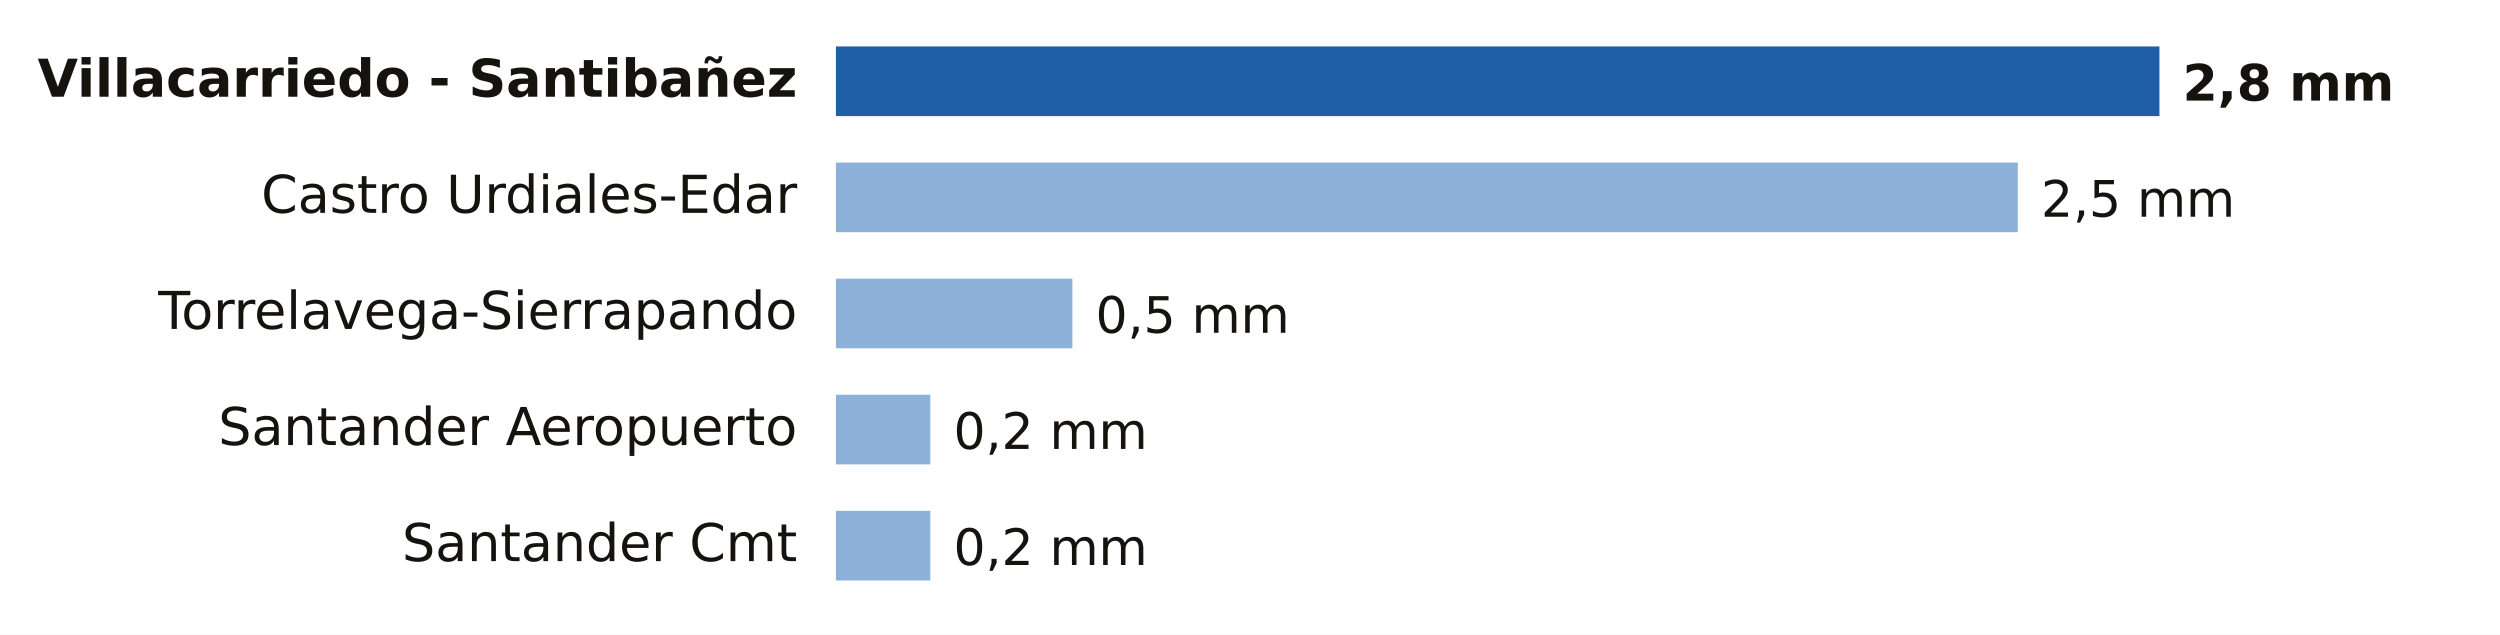
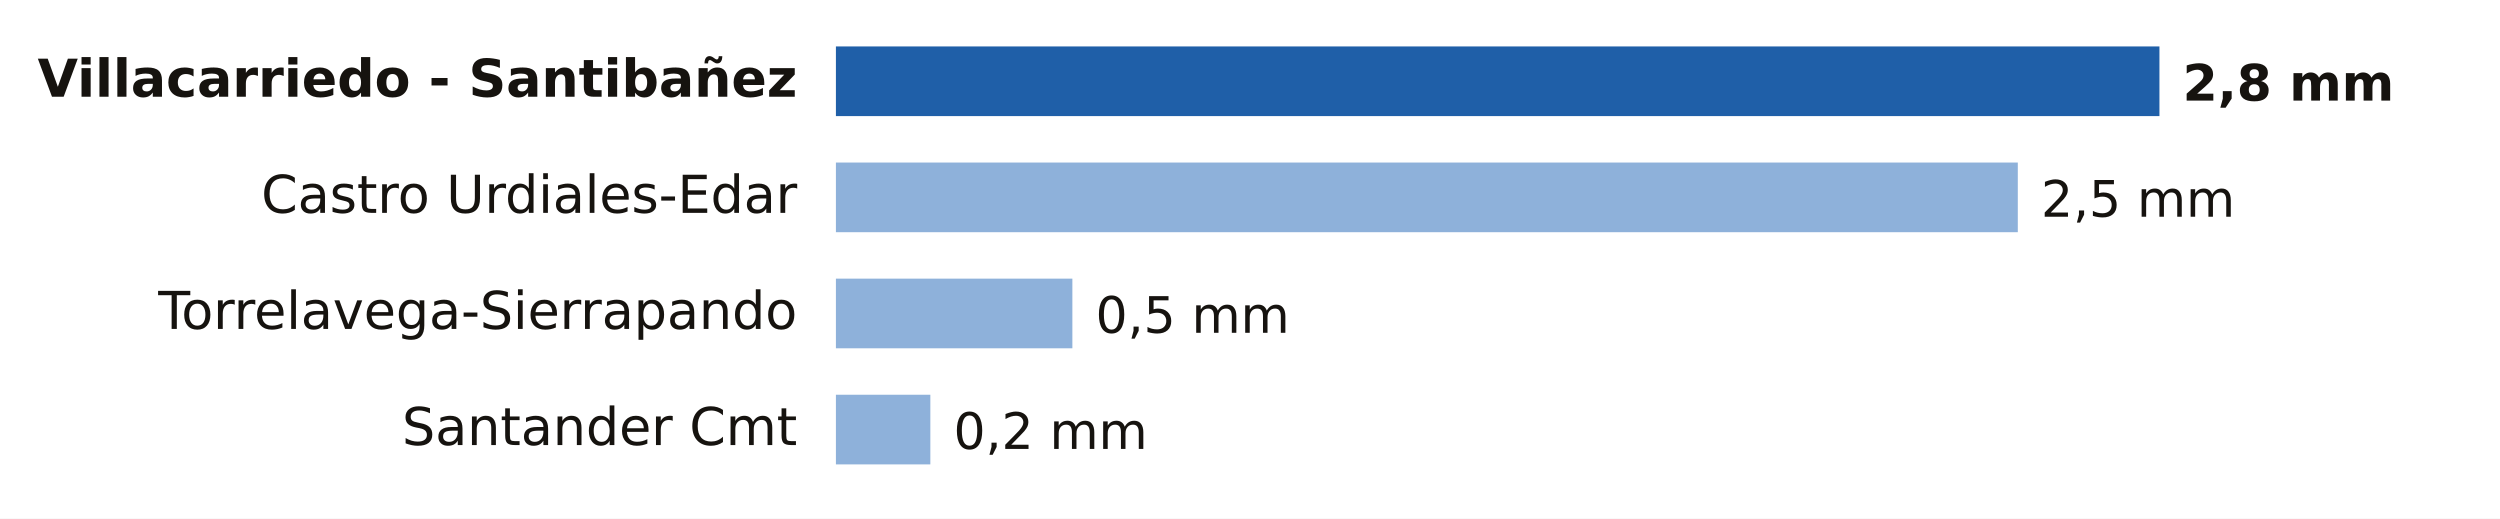
- <svg xmlns="http://www.w3.org/2000/svg" viewBox="0 0 646 164" width="646" height="164" role="img" aria-label="Lluvia entre la medianoche y las 10:00 del viernes 23 de octubre en Cantabria">
-   <rect width="646" height="164" fill="#FFFFFF" />
+ <svg xmlns="http://www.w3.org/2000/svg" viewBox="0 0 646 134" width="646" height="134" role="img" aria-label="Lluvia entre la medianoche y las 11:00 del viernes 23 de octubre en Cantabria">
+   <rect width="646" height="134" fill="#FFFFFF" />
  <text x="206.0" y="25.0" font-size="13.5" fill="#16130F" text-anchor="end" font-weight="600" font-family="Public Sans, DejaVu Sans, Arial, sans-serif">Villacarriedo - Santibañez</text>
  <rect x="216" y="12" width="342.0" height="18" fill="#1F5FA8" />
  <text x="564.0" y="26.0" font-size="13" fill="#16130F" text-anchor="start" font-weight="700" font-family="Public Sans, DejaVu Sans, Arial, sans-serif">2,8 mm</text>
  <text x="206.0" y="55.0" font-size="13.5" fill="#16130F" text-anchor="end" font-weight="400" font-family="Public Sans, DejaVu Sans, Arial, sans-serif">Castro Urdiales-Edar</text>
  <rect x="216" y="42" width="305.4" height="18" fill="#8EB1DA" />
  <text x="527.4" y="56.0" font-size="13" fill="#16130F" text-anchor="start" font-weight="500" font-family="Public Sans, DejaVu Sans, Arial, sans-serif">2,5 mm</text>
  <text x="206.0" y="85.0" font-size="13.5" fill="#16130F" text-anchor="end" font-weight="400" font-family="Public Sans, DejaVu Sans, Arial, sans-serif">Torrelavega-Sierrapando</text>
  <rect x="216" y="72" width="61.1" height="18" fill="#8EB1DA" />
  <text x="283.1" y="86.0" font-size="13" fill="#16130F" text-anchor="start" font-weight="500" font-family="Public Sans, DejaVu Sans, Arial, sans-serif">0,5 mm</text>
-   <text x="206.0" y="115.0" font-size="13.5" fill="#16130F" text-anchor="end" font-weight="400" font-family="Public Sans, DejaVu Sans, Arial, sans-serif">Santander Aeropuerto</text>
+   <text x="206.0" y="115.0" font-size="13.5" fill="#16130F" text-anchor="end" font-weight="400" font-family="Public Sans, DejaVu Sans, Arial, sans-serif">Santander Cmt</text>
  <rect x="216" y="102" width="24.4" height="18" fill="#8EB1DA" />
  <text x="246.4" y="116.0" font-size="13" fill="#16130F" text-anchor="start" font-weight="500" font-family="Public Sans, DejaVu Sans, Arial, sans-serif">0,2 mm</text>
-   <text x="206.0" y="145.0" font-size="13.5" fill="#16130F" text-anchor="end" font-weight="400" font-family="Public Sans, DejaVu Sans, Arial, sans-serif">Santander Cmt</text>
-   <rect x="216" y="132" width="24.4" height="18" fill="#8EB1DA" />
-   <text x="246.4" y="146.0" font-size="13" fill="#16130F" text-anchor="start" font-weight="500" font-family="Public Sans, DejaVu Sans, Arial, sans-serif">0,2 mm</text>
</svg>
